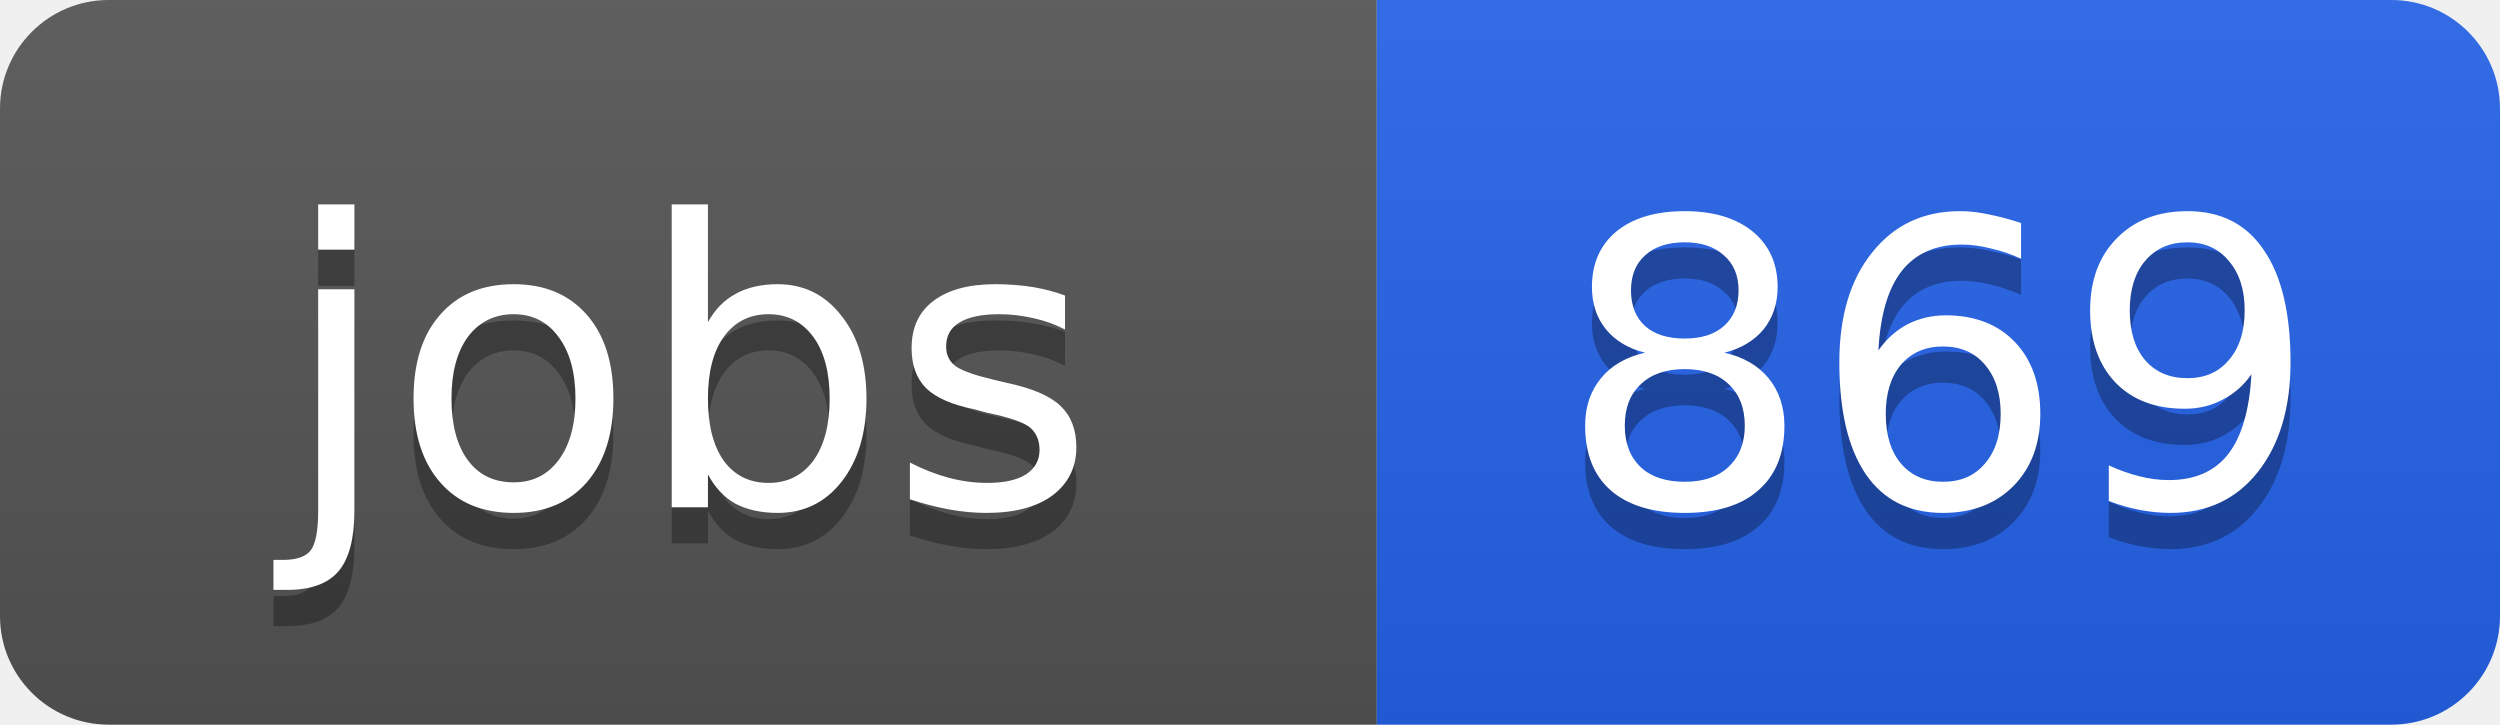
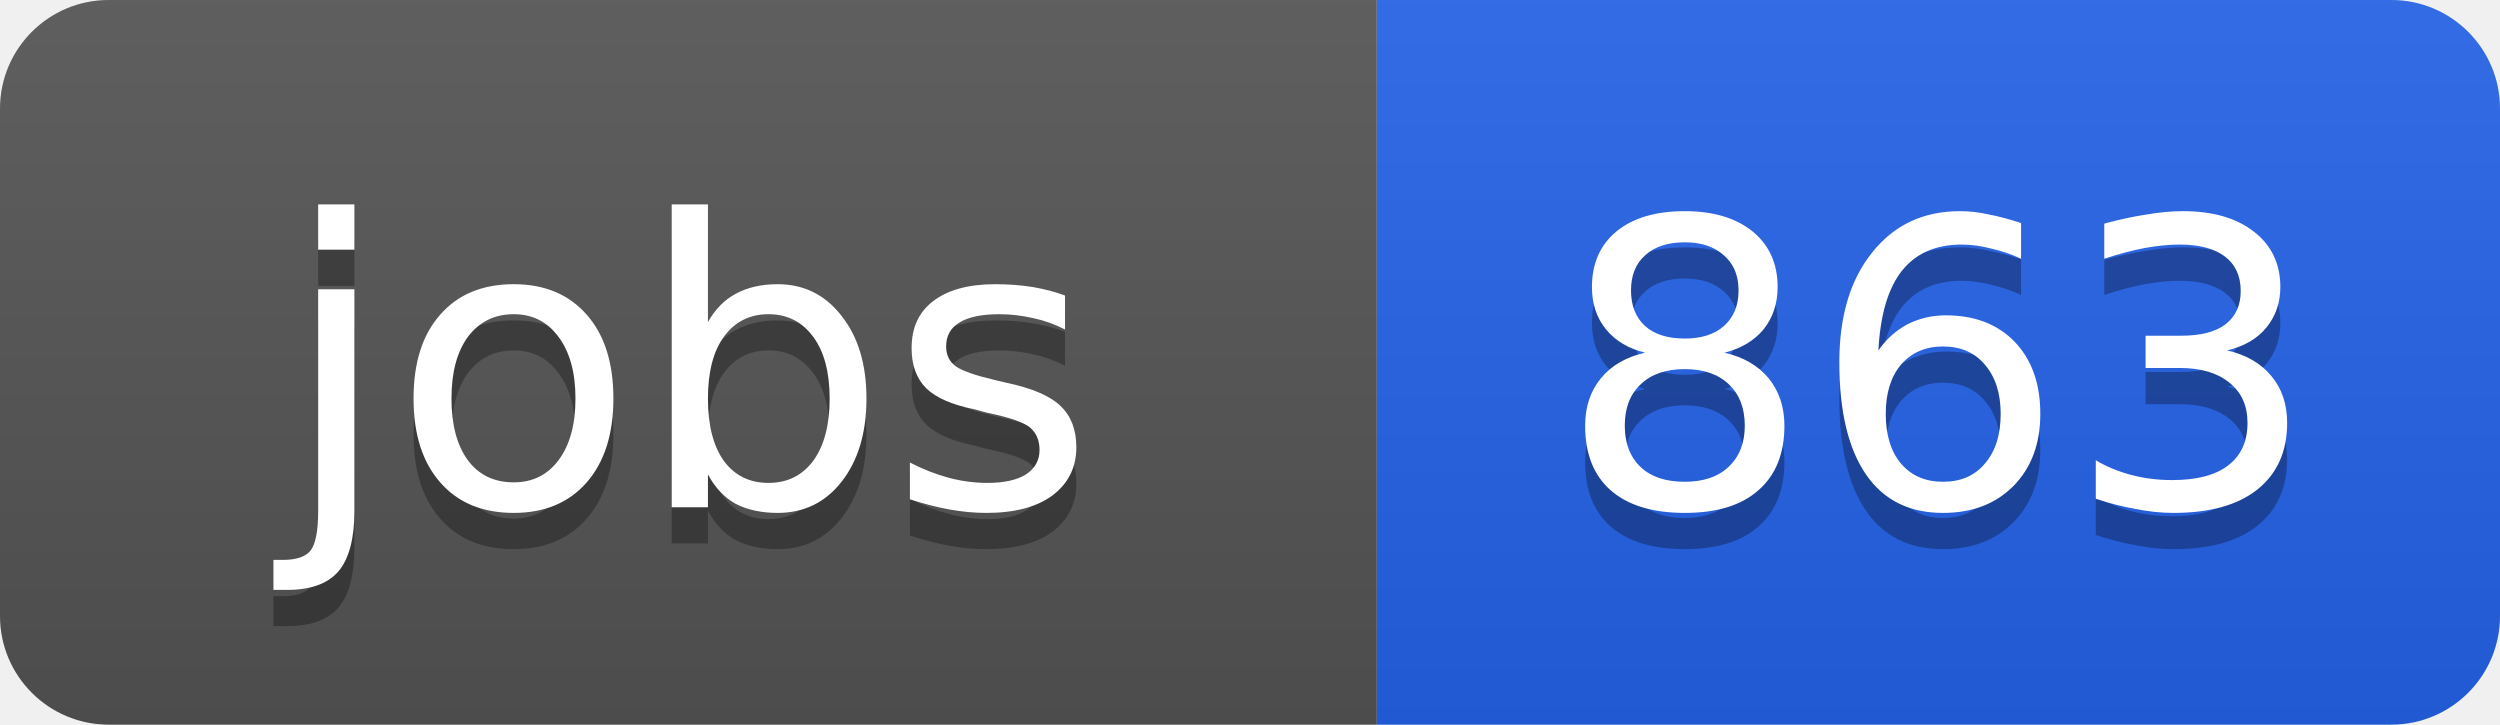
<svg xmlns="http://www.w3.org/2000/svg" width="69" height="20">
  <linearGradient id="b" x2="0" y2="100%">
    <stop offset="0" stop-color="#bbb" stop-opacity=".1" />
    <stop offset="1" stop-opacity=".1" />
  </linearGradient>
  <clipPath id="a">
    <rect width="69" height="20" rx="3" fill="#fff" />
  </clipPath>
  <g clip-path="url(#a)">
    <path fill="#555" d="M0 0h38v20H0z" />
    <path fill="#2563eb" d="M38 0h31v20H38z" />
    <path fill="url(#b)" d="M0 0h69v20H0z" />
  </g>
  <g fill="#fff" text-anchor="middle" font-family="DejaVu Sans,Verdana,Geneva,sans-serif" font-size="11">
    <text x="19" y="15" fill="#010101" fill-opacity=".3">jobs</text>
    <text x="19" y="14">jobs</text>
-     <text x="53.5" y="15" fill="#010101" fill-opacity=".3">869</text>
-     <text x="53.5" y="14">869</text>
+     <text x="53.5" y="15" fill="#010101" fill-opacity=".3">863</text>
+     <text x="53.5" y="14">863</text>
  </g>
</svg>
